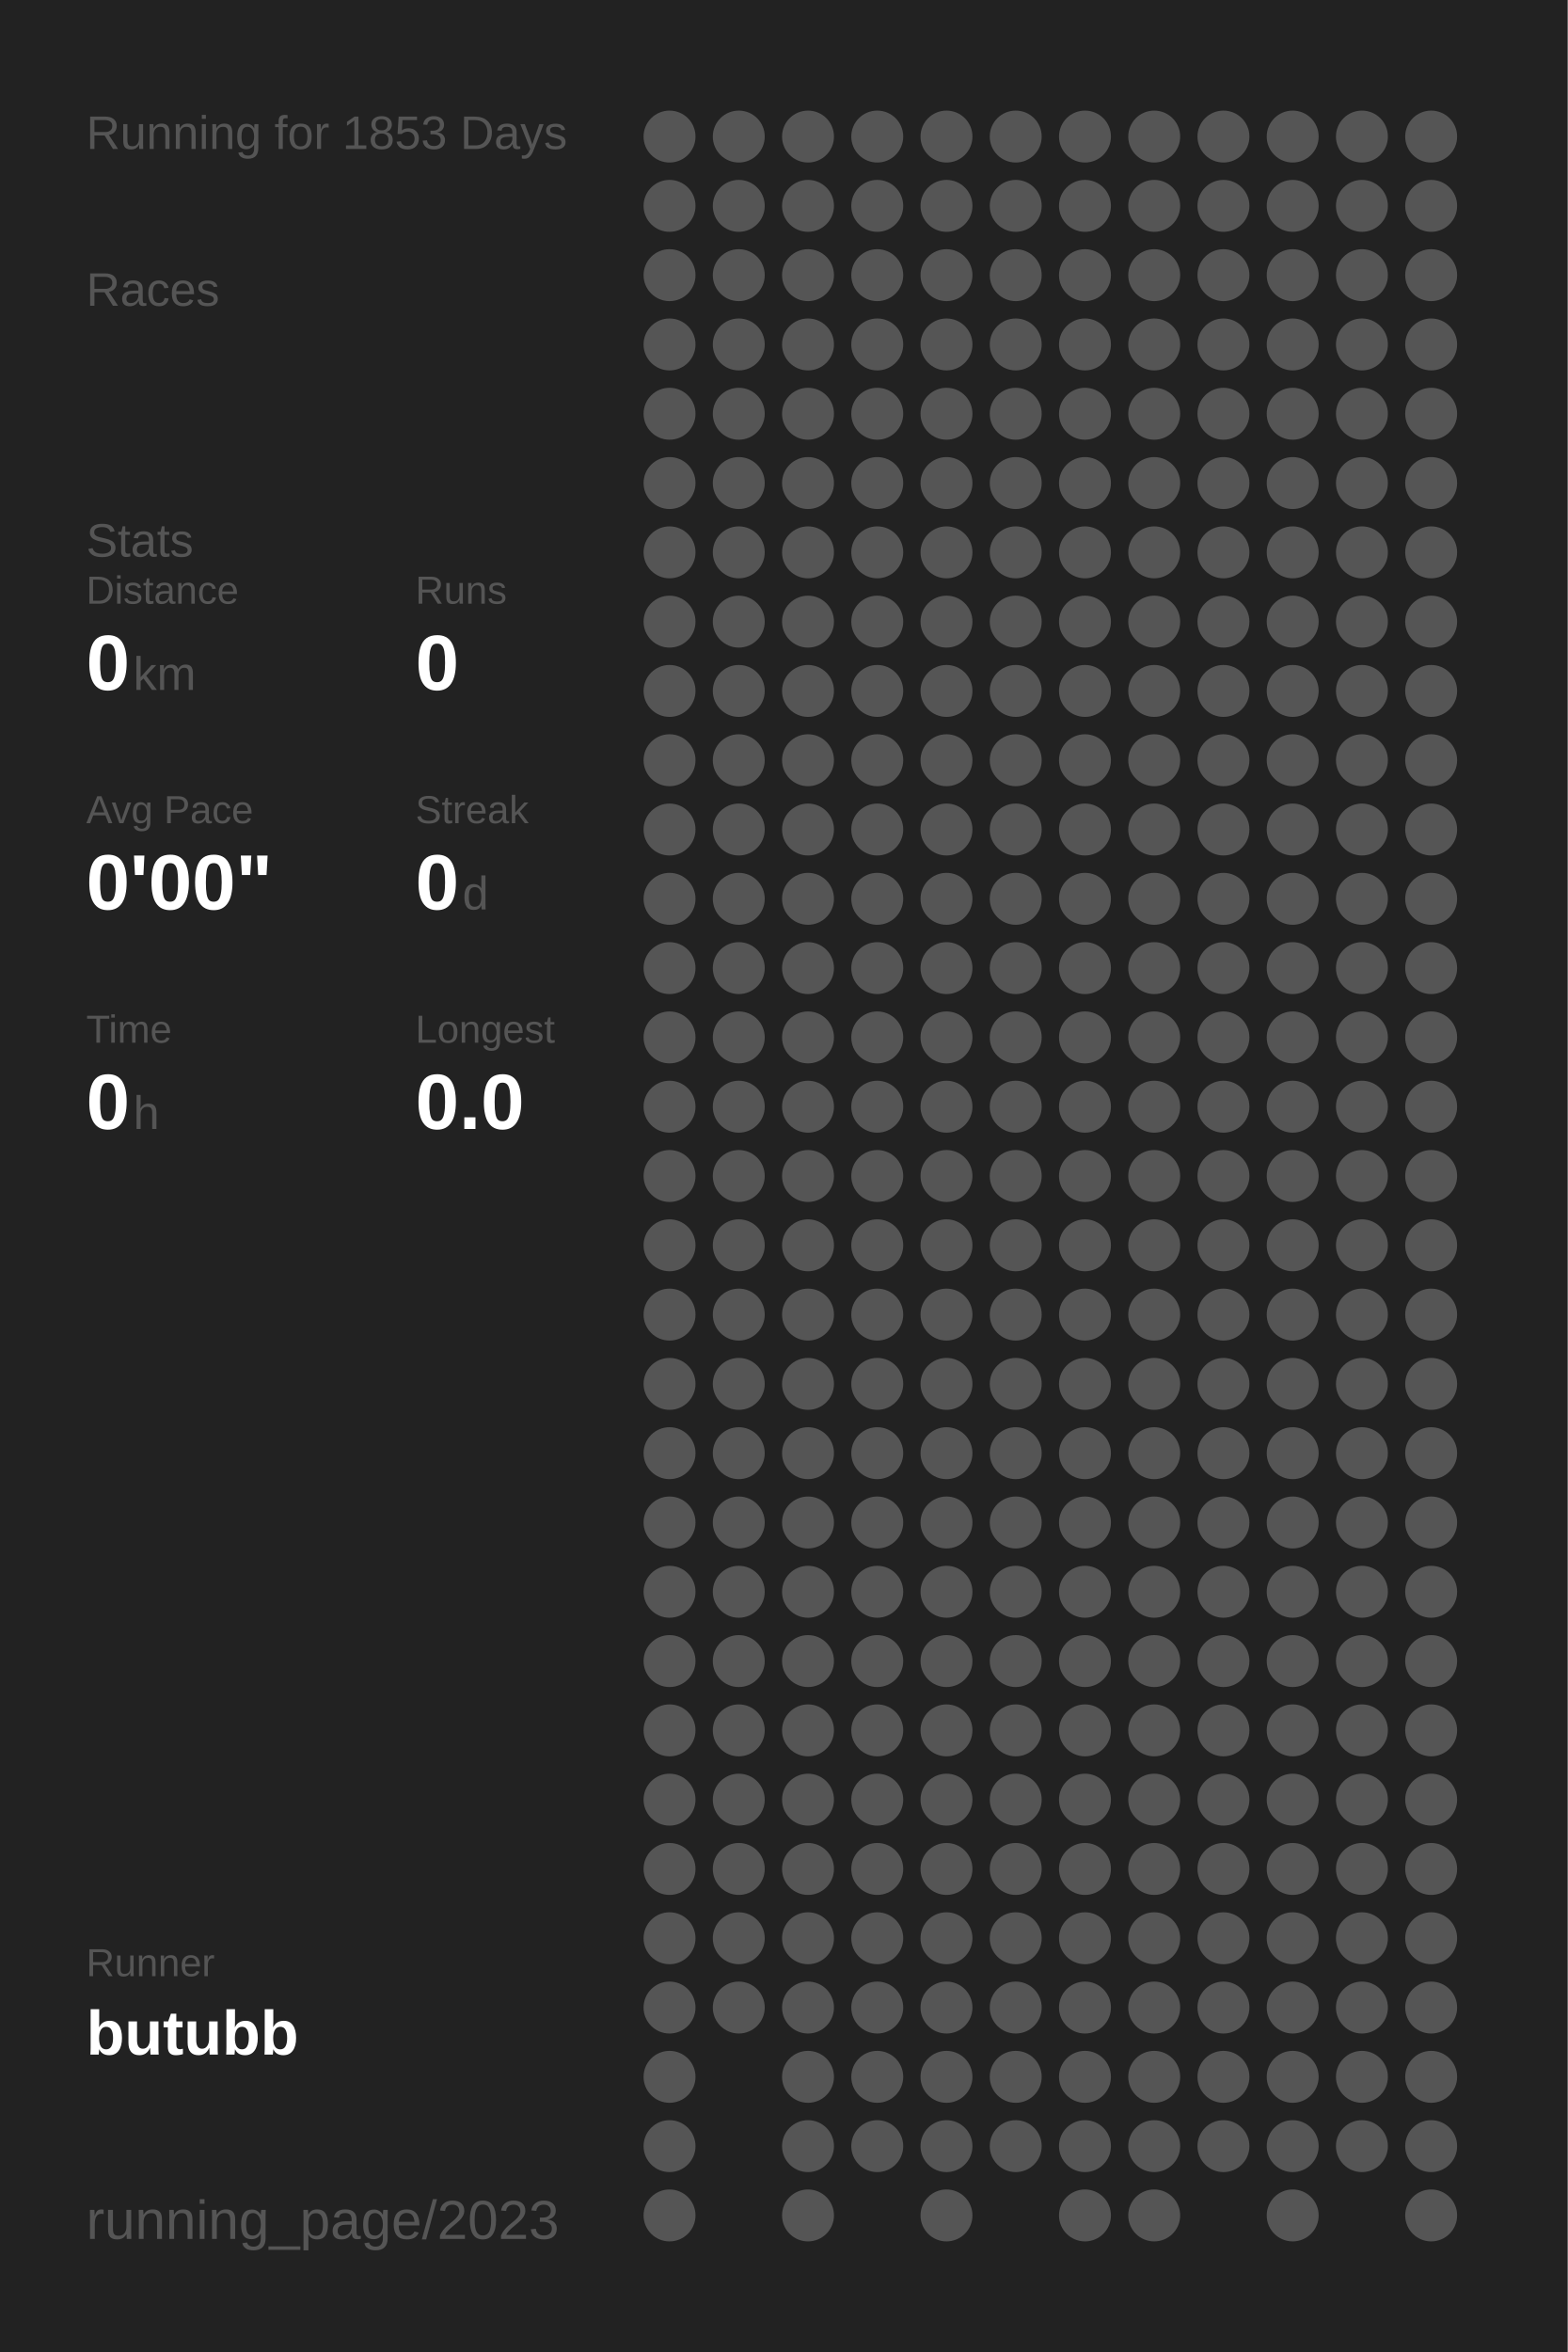
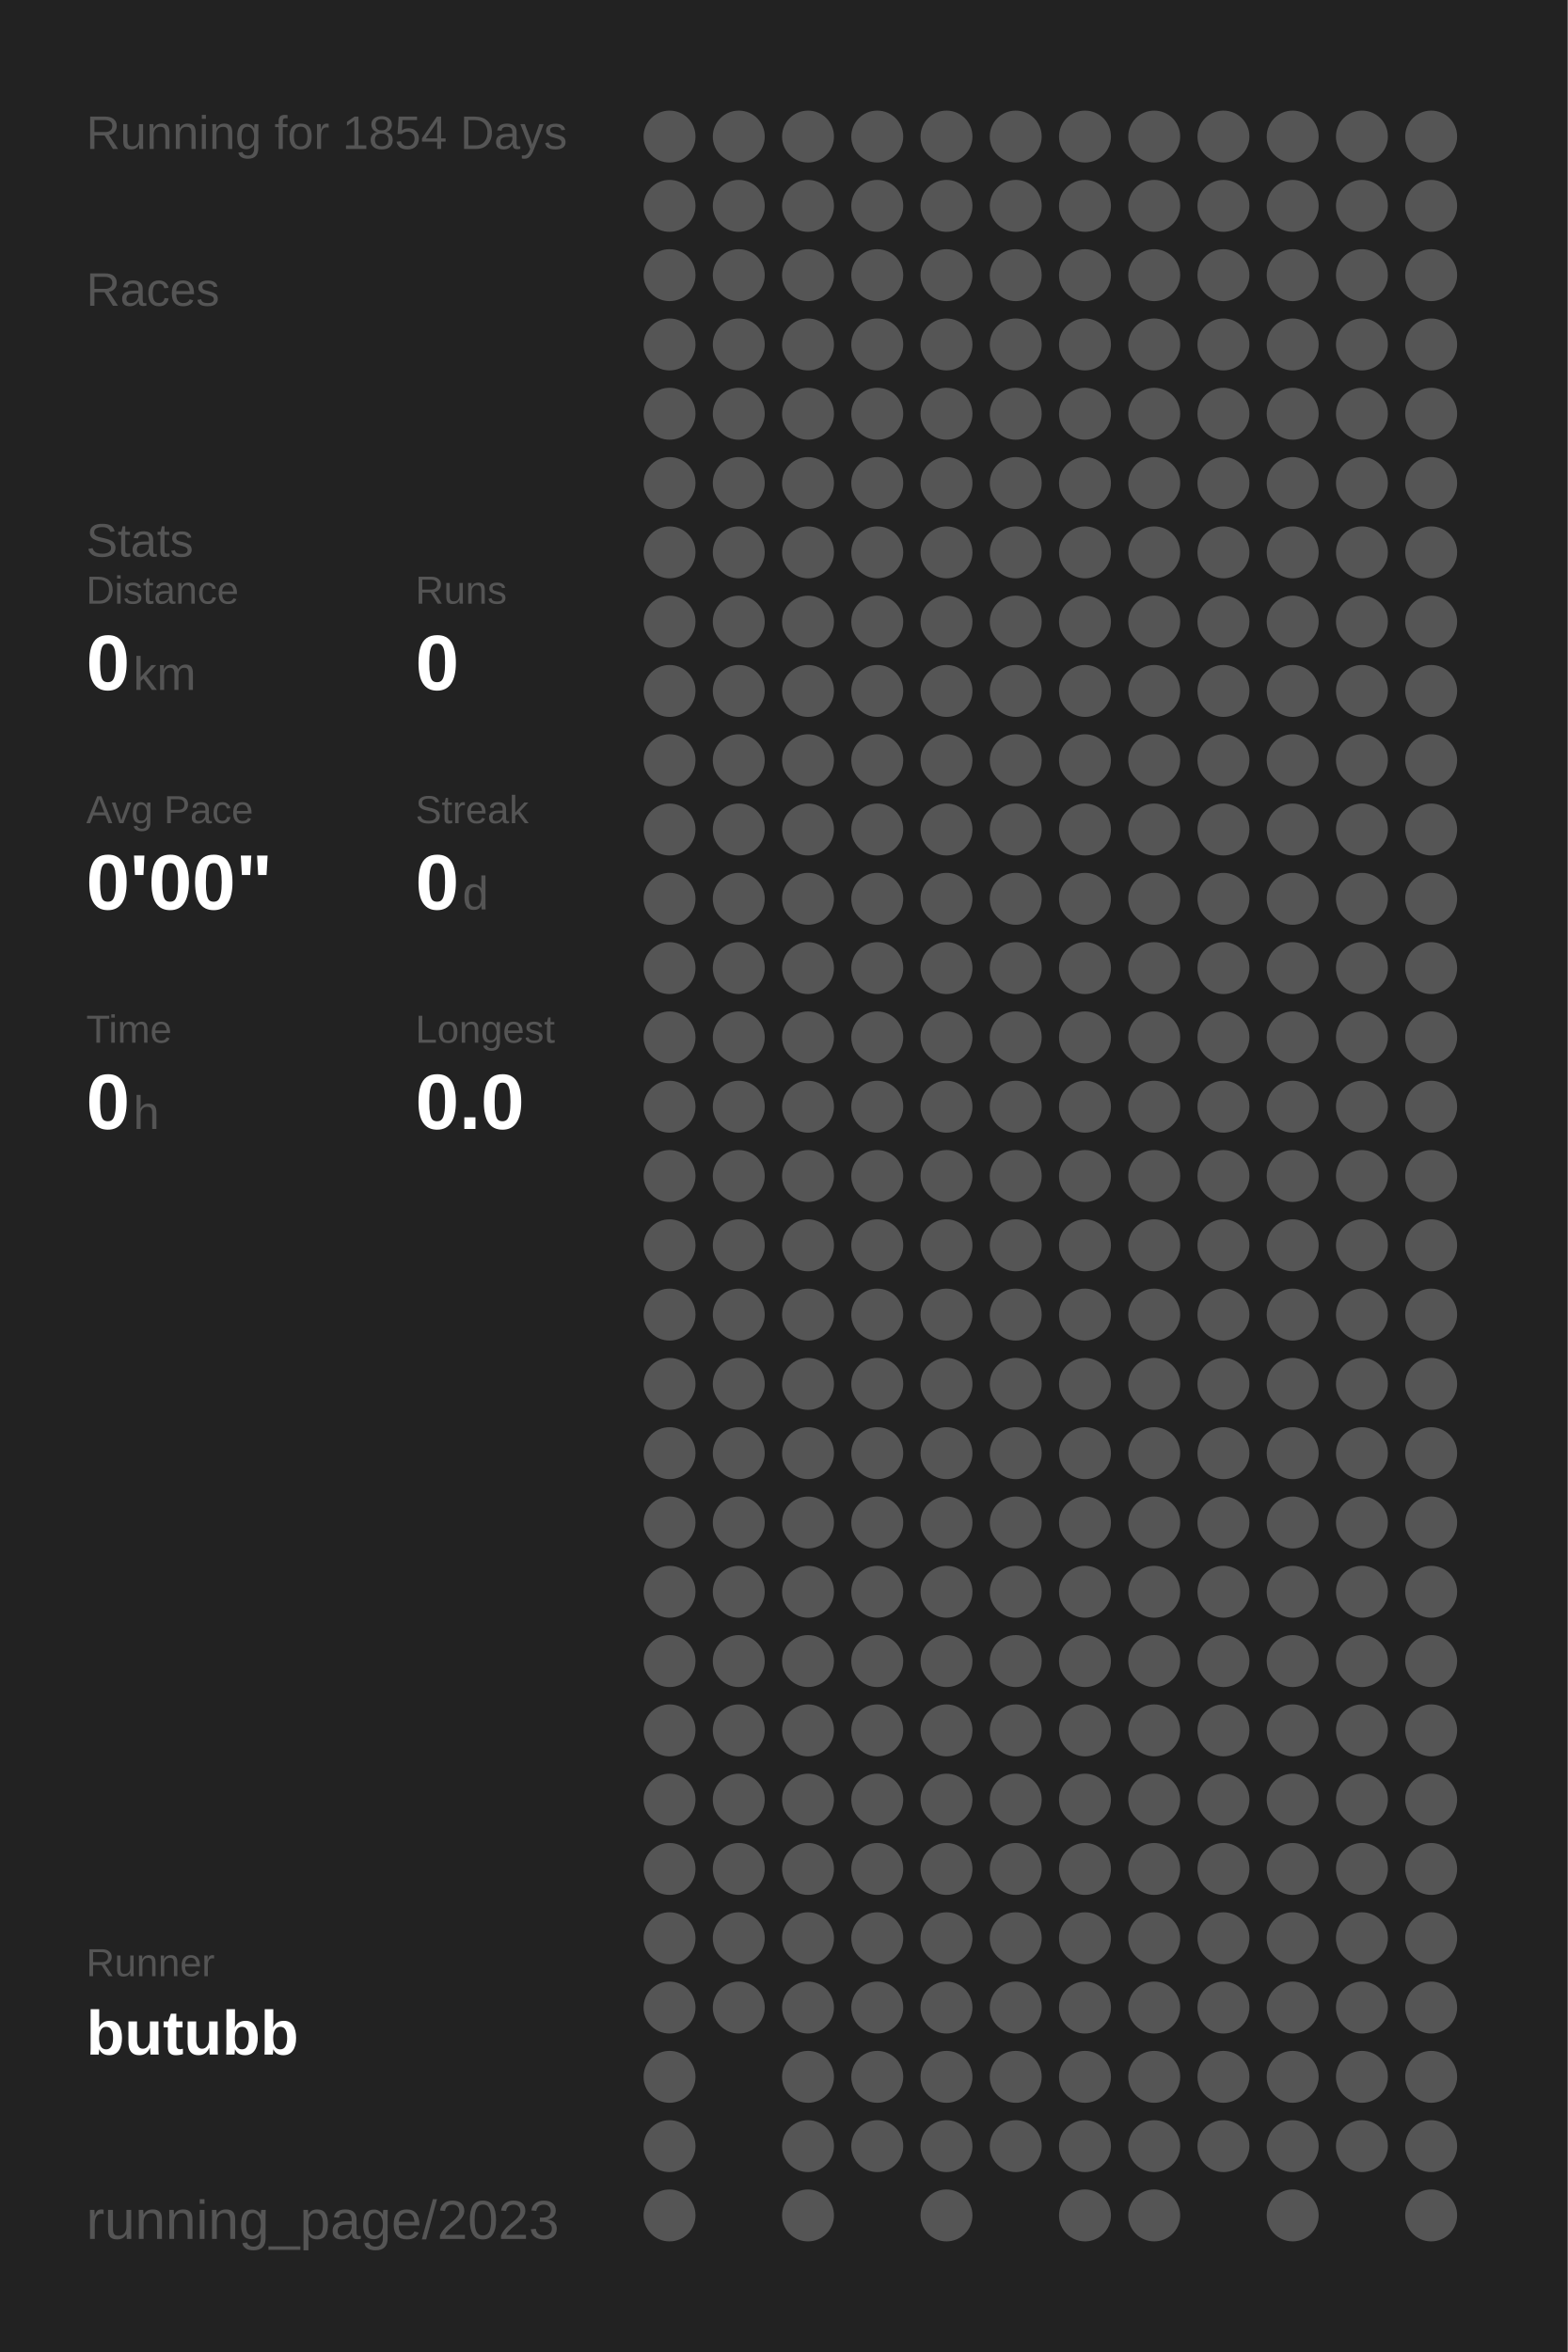
<svg xmlns="http://www.w3.org/2000/svg" baseProfile="full" height="300mm" version="1.1" viewBox="0,0,200,300" width="200mm">
  <defs />
  <rect fill="#222222" height="300" width="200" x="0" y="0" />
-   <text fill="#555555" style="font-size:6px; font-family:Arial;" x="11" y="19">Running for 1853 Days</text>
+   <text fill="#555555" style="font-size:6px; font-family:Arial;" x="11" y="19">Running for 1854 Days</text>
  <text fill="#555555" style="font-size:6px; font-family:Arial;" x="11" y="39">Races</text>
  <text fill="#555555" style="font-size:6px; font-family:Arial;" x="11" y="71">Stats</text>
  <text fill="#555555" style="font-size:5px; font-family:Arial;" x="11" y="77">Distance</text>
  <text fill="#FFFFFF" style="font-size:10px; font-family:Arial; font-weight:bold;" x="11" y="88">0</text>
  <text fill="#555555" style="font-size:6px; font-family:Arial;" x="17" y="88">km</text>
  <text fill="#555555" style="font-size:5px; font-family:Arial;" x="53" y="77">Runs</text>
  <text fill="#FFFFFF" style="font-size:10px; font-family:Arial; font-weight:bold;" x="53" y="88">0</text>
  <text fill="#555555" style="font-size:5px; font-family:Arial;" x="11" y="105">Avg Pace</text>
  <text fill="#FFFFFF" style="font-size:10px; font-family:Arial; font-weight:bold;" x="11" y="116">0'00"</text>
  <text fill="#555555" style="font-size:5px; font-family:Arial;" x="53" y="105">Streak</text>
  <text fill="#FFFFFF" style="font-size:10px; font-family:Arial; font-weight:bold;" x="53" y="116">0</text>
  <text fill="#555555" style="font-size:6px; font-family:Arial;" x="59" y="116">d</text>
  <text fill="#555555" style="font-size:5px; font-family:Arial;" x="11" y="133">Time</text>
  <text fill="#FFFFFF" style="font-size:10px; font-family:Arial; font-weight:bold;" x="11" y="144">0</text>
  <text fill="#555555" style="font-size:6px; font-family:Arial;" x="17" y="144">h</text>
  <text fill="#555555" style="font-size:5px; font-family:Arial;" x="53" y="133">Longest</text>
  <text fill="#FFFFFF" style="font-size:10px; font-family:Arial; font-weight:bold;" x="53" y="144">0.0</text>
  <text fill="#555555" style="font-size:5px; font-family:Arial;" x="11" y="252.065">Runner</text>
  <text fill="#FFFFFF" style="font-size:8px; font-family:Arial; font-weight:bold;" x="11" y="262.065">butubb</text>
  <text fill="#555555" style="font-size:7px; font-family:Arial;" x="11" y="285.581">running_page/2023</text>
  <circle cx="85.417" cy="17.419" fill="#555555" r="3.312" />
  <circle cx="85.417" cy="26.258" fill="#555555" r="3.312" />
  <circle cx="85.417" cy="35.097" fill="#555555" r="3.312" />
  <circle cx="85.417" cy="43.935" fill="#555555" r="3.312" />
  <circle cx="85.417" cy="52.774" fill="#555555" r="3.312" />
  <circle cx="85.417" cy="61.613" fill="#555555" r="3.312" />
  <circle cx="85.417" cy="70.452" fill="#555555" r="3.312" />
  <circle cx="85.417" cy="79.29" fill="#555555" r="3.312" />
  <circle cx="85.417" cy="88.129" fill="#555555" r="3.312" />
  <circle cx="85.417" cy="96.968" fill="#555555" r="3.312" />
  <circle cx="85.417" cy="105.806" fill="#555555" r="3.312" />
  <circle cx="85.417" cy="114.645" fill="#555555" r="3.312" />
  <circle cx="85.417" cy="123.484" fill="#555555" r="3.312" />
  <circle cx="85.417" cy="132.323" fill="#555555" r="3.312" />
  <circle cx="85.417" cy="141.161" fill="#555555" r="3.312" />
  <circle cx="85.417" cy="150" fill="#555555" r="3.312" />
  <circle cx="85.417" cy="158.839" fill="#555555" r="3.312" />
  <circle cx="85.417" cy="167.677" fill="#555555" r="3.312" />
  <circle cx="85.417" cy="176.516" fill="#555555" r="3.312" />
  <circle cx="85.417" cy="185.355" fill="#555555" r="3.312" />
  <circle cx="85.417" cy="194.194" fill="#555555" r="3.312" />
  <circle cx="85.417" cy="203.032" fill="#555555" r="3.312" />
  <circle cx="85.417" cy="211.871" fill="#555555" r="3.312" />
  <circle cx="85.417" cy="220.71" fill="#555555" r="3.312" />
  <circle cx="85.417" cy="229.548" fill="#555555" r="3.312" />
  <circle cx="85.417" cy="238.387" fill="#555555" r="3.312" />
  <circle cx="85.417" cy="247.226" fill="#555555" r="3.312" />
  <circle cx="85.417" cy="256.065" fill="#555555" r="3.312" />
  <circle cx="85.417" cy="264.903" fill="#555555" r="3.312" />
  <circle cx="85.417" cy="273.742" fill="#555555" r="3.312" />
  <circle cx="85.417" cy="282.581" fill="#555555" r="3.312" />
  <circle cx="94.25" cy="17.419" fill="#555555" r="3.312" />
  <circle cx="94.25" cy="26.258" fill="#555555" r="3.312" />
  <circle cx="94.25" cy="35.097" fill="#555555" r="3.312" />
  <circle cx="94.25" cy="43.935" fill="#555555" r="3.312" />
  <circle cx="94.25" cy="52.774" fill="#555555" r="3.312" />
  <circle cx="94.25" cy="61.613" fill="#555555" r="3.312" />
  <circle cx="94.25" cy="70.452" fill="#555555" r="3.312" />
  <circle cx="94.25" cy="79.29" fill="#555555" r="3.312" />
  <circle cx="94.25" cy="88.129" fill="#555555" r="3.312" />
  <circle cx="94.25" cy="96.968" fill="#555555" r="3.312" />
  <circle cx="94.25" cy="105.806" fill="#555555" r="3.312" />
  <circle cx="94.25" cy="114.645" fill="#555555" r="3.312" />
  <circle cx="94.25" cy="123.484" fill="#555555" r="3.312" />
  <circle cx="94.25" cy="132.323" fill="#555555" r="3.312" />
  <circle cx="94.25" cy="141.161" fill="#555555" r="3.312" />
  <circle cx="94.25" cy="150" fill="#555555" r="3.312" />
  <circle cx="94.25" cy="158.839" fill="#555555" r="3.312" />
  <circle cx="94.25" cy="167.677" fill="#555555" r="3.312" />
  <circle cx="94.25" cy="176.516" fill="#555555" r="3.312" />
  <circle cx="94.25" cy="185.355" fill="#555555" r="3.312" />
  <circle cx="94.25" cy="194.194" fill="#555555" r="3.312" />
  <circle cx="94.25" cy="203.032" fill="#555555" r="3.312" />
  <circle cx="94.25" cy="211.871" fill="#555555" r="3.312" />
  <circle cx="94.25" cy="220.71" fill="#555555" r="3.312" />
  <circle cx="94.25" cy="229.548" fill="#555555" r="3.312" />
  <circle cx="94.25" cy="238.387" fill="#555555" r="3.312" />
  <circle cx="94.25" cy="247.226" fill="#555555" r="3.312" />
  <circle cx="94.25" cy="256.065" fill="#555555" r="3.312" />
  <circle cx="103.083" cy="17.419" fill="#555555" r="3.312" />
  <circle cx="103.083" cy="26.258" fill="#555555" r="3.312" />
  <circle cx="103.083" cy="35.097" fill="#555555" r="3.312" />
  <circle cx="103.083" cy="43.935" fill="#555555" r="3.312" />
  <circle cx="103.083" cy="52.774" fill="#555555" r="3.312" />
  <circle cx="103.083" cy="61.613" fill="#555555" r="3.312" />
  <circle cx="103.083" cy="70.452" fill="#555555" r="3.312" />
  <circle cx="103.083" cy="79.29" fill="#555555" r="3.312" />
  <circle cx="103.083" cy="88.129" fill="#555555" r="3.312" />
  <circle cx="103.083" cy="96.968" fill="#555555" r="3.312" />
  <circle cx="103.083" cy="105.806" fill="#555555" r="3.312" />
  <circle cx="103.083" cy="114.645" fill="#555555" r="3.312" />
  <circle cx="103.083" cy="123.484" fill="#555555" r="3.312" />
  <circle cx="103.083" cy="132.323" fill="#555555" r="3.312" />
  <circle cx="103.083" cy="141.161" fill="#555555" r="3.312" />
  <circle cx="103.083" cy="150" fill="#555555" r="3.312" />
  <circle cx="103.083" cy="158.839" fill="#555555" r="3.312" />
  <circle cx="103.083" cy="167.677" fill="#555555" r="3.312" />
  <circle cx="103.083" cy="176.516" fill="#555555" r="3.312" />
  <circle cx="103.083" cy="185.355" fill="#555555" r="3.312" />
  <circle cx="103.083" cy="194.194" fill="#555555" r="3.312" />
  <circle cx="103.083" cy="203.032" fill="#555555" r="3.312" />
  <circle cx="103.083" cy="211.871" fill="#555555" r="3.312" />
  <circle cx="103.083" cy="220.71" fill="#555555" r="3.312" />
  <circle cx="103.083" cy="229.548" fill="#555555" r="3.312" />
  <circle cx="103.083" cy="238.387" fill="#555555" r="3.312" />
  <circle cx="103.083" cy="247.226" fill="#555555" r="3.312" />
  <circle cx="103.083" cy="256.065" fill="#555555" r="3.312" />
  <circle cx="103.083" cy="264.903" fill="#555555" r="3.312" />
  <circle cx="103.083" cy="273.742" fill="#555555" r="3.312" />
  <circle cx="103.083" cy="282.581" fill="#555555" r="3.312" />
  <circle cx="111.917" cy="17.419" fill="#555555" r="3.312" />
  <circle cx="111.917" cy="26.258" fill="#555555" r="3.312" />
  <circle cx="111.917" cy="35.097" fill="#555555" r="3.312" />
  <circle cx="111.917" cy="43.935" fill="#555555" r="3.312" />
  <circle cx="111.917" cy="52.774" fill="#555555" r="3.312" />
  <circle cx="111.917" cy="61.613" fill="#555555" r="3.312" />
  <circle cx="111.917" cy="70.452" fill="#555555" r="3.312" />
  <circle cx="111.917" cy="79.29" fill="#555555" r="3.312" />
  <circle cx="111.917" cy="88.129" fill="#555555" r="3.312" />
  <circle cx="111.917" cy="96.968" fill="#555555" r="3.312" />
  <circle cx="111.917" cy="105.806" fill="#555555" r="3.312" />
  <circle cx="111.917" cy="114.645" fill="#555555" r="3.312" />
  <circle cx="111.917" cy="123.484" fill="#555555" r="3.312" />
  <circle cx="111.917" cy="132.323" fill="#555555" r="3.312" />
  <circle cx="111.917" cy="141.161" fill="#555555" r="3.312" />
  <circle cx="111.917" cy="150" fill="#555555" r="3.312" />
  <circle cx="111.917" cy="158.839" fill="#555555" r="3.312" />
  <circle cx="111.917" cy="167.677" fill="#555555" r="3.312" />
  <circle cx="111.917" cy="176.516" fill="#555555" r="3.312" />
  <circle cx="111.917" cy="185.355" fill="#555555" r="3.312" />
  <circle cx="111.917" cy="194.194" fill="#555555" r="3.312" />
  <circle cx="111.917" cy="203.032" fill="#555555" r="3.312" />
  <circle cx="111.917" cy="211.871" fill="#555555" r="3.312" />
  <circle cx="111.917" cy="220.71" fill="#555555" r="3.312" />
  <circle cx="111.917" cy="229.548" fill="#555555" r="3.312" />
  <circle cx="111.917" cy="238.387" fill="#555555" r="3.312" />
  <circle cx="111.917" cy="247.226" fill="#555555" r="3.312" />
  <circle cx="111.917" cy="256.065" fill="#555555" r="3.312" />
  <circle cx="111.917" cy="264.903" fill="#555555" r="3.312" />
  <circle cx="111.917" cy="273.742" fill="#555555" r="3.312" />
  <circle cx="120.75" cy="17.419" fill="#555555" r="3.312" />
  <circle cx="120.75" cy="26.258" fill="#555555" r="3.312" />
  <circle cx="120.75" cy="35.097" fill="#555555" r="3.312" />
  <circle cx="120.75" cy="43.935" fill="#555555" r="3.312" />
  <circle cx="120.75" cy="52.774" fill="#555555" r="3.312" />
  <circle cx="120.75" cy="61.613" fill="#555555" r="3.312" />
  <circle cx="120.75" cy="70.452" fill="#555555" r="3.312" />
  <circle cx="120.75" cy="79.29" fill="#555555" r="3.312" />
  <circle cx="120.75" cy="88.129" fill="#555555" r="3.312" />
  <circle cx="120.75" cy="96.968" fill="#555555" r="3.312" />
  <circle cx="120.75" cy="105.806" fill="#555555" r="3.312" />
  <circle cx="120.75" cy="114.645" fill="#555555" r="3.312" />
  <circle cx="120.75" cy="123.484" fill="#555555" r="3.312" />
  <circle cx="120.75" cy="132.323" fill="#555555" r="3.312" />
  <circle cx="120.75" cy="141.161" fill="#555555" r="3.312" />
  <circle cx="120.75" cy="150" fill="#555555" r="3.312" />
  <circle cx="120.75" cy="158.839" fill="#555555" r="3.312" />
  <circle cx="120.75" cy="167.677" fill="#555555" r="3.312" />
  <circle cx="120.75" cy="176.516" fill="#555555" r="3.312" />
  <circle cx="120.75" cy="185.355" fill="#555555" r="3.312" />
  <circle cx="120.75" cy="194.194" fill="#555555" r="3.312" />
  <circle cx="120.75" cy="203.032" fill="#555555" r="3.312" />
  <circle cx="120.75" cy="211.871" fill="#555555" r="3.312" />
  <circle cx="120.75" cy="220.71" fill="#555555" r="3.312" />
  <circle cx="120.75" cy="229.548" fill="#555555" r="3.312" />
  <circle cx="120.75" cy="238.387" fill="#555555" r="3.312" />
  <circle cx="120.75" cy="247.226" fill="#555555" r="3.312" />
  <circle cx="120.75" cy="256.065" fill="#555555" r="3.312" />
  <circle cx="120.75" cy="264.903" fill="#555555" r="3.312" />
  <circle cx="120.75" cy="273.742" fill="#555555" r="3.312" />
  <circle cx="120.75" cy="282.581" fill="#555555" r="3.312" />
  <circle cx="129.583" cy="17.419" fill="#555555" r="3.312" />
  <circle cx="129.583" cy="26.258" fill="#555555" r="3.312" />
  <circle cx="129.583" cy="35.097" fill="#555555" r="3.312" />
  <circle cx="129.583" cy="43.935" fill="#555555" r="3.312" />
  <circle cx="129.583" cy="52.774" fill="#555555" r="3.312" />
  <circle cx="129.583" cy="61.613" fill="#555555" r="3.312" />
  <circle cx="129.583" cy="70.452" fill="#555555" r="3.312" />
  <circle cx="129.583" cy="79.29" fill="#555555" r="3.312" />
  <circle cx="129.583" cy="88.129" fill="#555555" r="3.312" />
  <circle cx="129.583" cy="96.968" fill="#555555" r="3.312" />
  <circle cx="129.583" cy="105.806" fill="#555555" r="3.312" />
  <circle cx="129.583" cy="114.645" fill="#555555" r="3.312" />
  <circle cx="129.583" cy="123.484" fill="#555555" r="3.312" />
  <circle cx="129.583" cy="132.323" fill="#555555" r="3.312" />
  <circle cx="129.583" cy="141.161" fill="#555555" r="3.312" />
  <circle cx="129.583" cy="150" fill="#555555" r="3.312" />
  <circle cx="129.583" cy="158.839" fill="#555555" r="3.312" />
  <circle cx="129.583" cy="167.677" fill="#555555" r="3.312" />
  <circle cx="129.583" cy="176.516" fill="#555555" r="3.312" />
  <circle cx="129.583" cy="185.355" fill="#555555" r="3.312" />
  <circle cx="129.583" cy="194.194" fill="#555555" r="3.312" />
  <circle cx="129.583" cy="203.032" fill="#555555" r="3.312" />
  <circle cx="129.583" cy="211.871" fill="#555555" r="3.312" />
  <circle cx="129.583" cy="220.71" fill="#555555" r="3.312" />
  <circle cx="129.583" cy="229.548" fill="#555555" r="3.312" />
  <circle cx="129.583" cy="238.387" fill="#555555" r="3.312" />
  <circle cx="129.583" cy="247.226" fill="#555555" r="3.312" />
  <circle cx="129.583" cy="256.065" fill="#555555" r="3.312" />
  <circle cx="129.583" cy="264.903" fill="#555555" r="3.312" />
  <circle cx="129.583" cy="273.742" fill="#555555" r="3.312" />
  <circle cx="138.417" cy="17.419" fill="#555555" r="3.312" />
  <circle cx="138.417" cy="26.258" fill="#555555" r="3.312" />
  <circle cx="138.417" cy="35.097" fill="#555555" r="3.312" />
  <circle cx="138.417" cy="43.935" fill="#555555" r="3.312" />
  <circle cx="138.417" cy="52.774" fill="#555555" r="3.312" />
  <circle cx="138.417" cy="61.613" fill="#555555" r="3.312" />
  <circle cx="138.417" cy="70.452" fill="#555555" r="3.312" />
  <circle cx="138.417" cy="79.29" fill="#555555" r="3.312" />
  <circle cx="138.417" cy="88.129" fill="#555555" r="3.312" />
  <circle cx="138.417" cy="96.968" fill="#555555" r="3.312" />
  <circle cx="138.417" cy="105.806" fill="#555555" r="3.312" />
  <circle cx="138.417" cy="114.645" fill="#555555" r="3.312" />
  <circle cx="138.417" cy="123.484" fill="#555555" r="3.312" />
  <circle cx="138.417" cy="132.323" fill="#555555" r="3.312" />
  <circle cx="138.417" cy="141.161" fill="#555555" r="3.312" />
  <circle cx="138.417" cy="150" fill="#555555" r="3.312" />
  <circle cx="138.417" cy="158.839" fill="#555555" r="3.312" />
  <circle cx="138.417" cy="167.677" fill="#555555" r="3.312" />
  <circle cx="138.417" cy="176.516" fill="#555555" r="3.312" />
  <circle cx="138.417" cy="185.355" fill="#555555" r="3.312" />
  <circle cx="138.417" cy="194.194" fill="#555555" r="3.312" />
  <circle cx="138.417" cy="203.032" fill="#555555" r="3.312" />
  <circle cx="138.417" cy="211.871" fill="#555555" r="3.312" />
  <circle cx="138.417" cy="220.71" fill="#555555" r="3.312" />
  <circle cx="138.417" cy="229.548" fill="#555555" r="3.312" />
  <circle cx="138.417" cy="238.387" fill="#555555" r="3.312" />
  <circle cx="138.417" cy="247.226" fill="#555555" r="3.312" />
  <circle cx="138.417" cy="256.065" fill="#555555" r="3.312" />
  <circle cx="138.417" cy="264.903" fill="#555555" r="3.312" />
  <circle cx="138.417" cy="273.742" fill="#555555" r="3.312" />
  <circle cx="138.417" cy="282.581" fill="#555555" r="3.312" />
  <circle cx="147.25" cy="17.419" fill="#555555" r="3.312" />
  <circle cx="147.25" cy="26.258" fill="#555555" r="3.312" />
  <circle cx="147.25" cy="35.097" fill="#555555" r="3.312" />
  <circle cx="147.25" cy="43.935" fill="#555555" r="3.312" />
  <circle cx="147.25" cy="52.774" fill="#555555" r="3.312" />
  <circle cx="147.25" cy="61.613" fill="#555555" r="3.312" />
  <circle cx="147.25" cy="70.452" fill="#555555" r="3.312" />
  <circle cx="147.25" cy="79.29" fill="#555555" r="3.312" />
  <circle cx="147.25" cy="88.129" fill="#555555" r="3.312" />
  <circle cx="147.25" cy="96.968" fill="#555555" r="3.312" />
  <circle cx="147.25" cy="105.806" fill="#555555" r="3.312" />
  <circle cx="147.25" cy="114.645" fill="#555555" r="3.312" />
  <circle cx="147.25" cy="123.484" fill="#555555" r="3.312" />
  <circle cx="147.25" cy="132.323" fill="#555555" r="3.312" />
  <circle cx="147.25" cy="141.161" fill="#555555" r="3.312" />
  <circle cx="147.25" cy="150" fill="#555555" r="3.312" />
  <circle cx="147.25" cy="158.839" fill="#555555" r="3.312" />
  <circle cx="147.25" cy="167.677" fill="#555555" r="3.312" />
  <circle cx="147.25" cy="176.516" fill="#555555" r="3.312" />
  <circle cx="147.25" cy="185.355" fill="#555555" r="3.312" />
  <circle cx="147.25" cy="194.194" fill="#555555" r="3.312" />
  <circle cx="147.25" cy="203.032" fill="#555555" r="3.312" />
  <circle cx="147.25" cy="211.871" fill="#555555" r="3.312" />
  <circle cx="147.25" cy="220.71" fill="#555555" r="3.312" />
  <circle cx="147.25" cy="229.548" fill="#555555" r="3.312" />
  <circle cx="147.25" cy="238.387" fill="#555555" r="3.312" />
  <circle cx="147.25" cy="247.226" fill="#555555" r="3.312" />
  <circle cx="147.25" cy="256.065" fill="#555555" r="3.312" />
  <circle cx="147.25" cy="264.903" fill="#555555" r="3.312" />
  <circle cx="147.25" cy="273.742" fill="#555555" r="3.312" />
  <circle cx="147.25" cy="282.581" fill="#555555" r="3.312" />
  <circle cx="156.083" cy="17.419" fill="#555555" r="3.312" />
  <circle cx="156.083" cy="26.258" fill="#555555" r="3.312" />
  <circle cx="156.083" cy="35.097" fill="#555555" r="3.312" />
  <circle cx="156.083" cy="43.935" fill="#555555" r="3.312" />
  <circle cx="156.083" cy="52.774" fill="#555555" r="3.312" />
  <circle cx="156.083" cy="61.613" fill="#555555" r="3.312" />
  <circle cx="156.083" cy="70.452" fill="#555555" r="3.312" />
  <circle cx="156.083" cy="79.29" fill="#555555" r="3.312" />
  <circle cx="156.083" cy="88.129" fill="#555555" r="3.312" />
  <circle cx="156.083" cy="96.968" fill="#555555" r="3.312" />
  <circle cx="156.083" cy="105.806" fill="#555555" r="3.312" />
  <circle cx="156.083" cy="114.645" fill="#555555" r="3.312" />
  <circle cx="156.083" cy="123.484" fill="#555555" r="3.312" />
  <circle cx="156.083" cy="132.323" fill="#555555" r="3.312" />
  <circle cx="156.083" cy="141.161" fill="#555555" r="3.312" />
  <circle cx="156.083" cy="150" fill="#555555" r="3.312" />
  <circle cx="156.083" cy="158.839" fill="#555555" r="3.312" />
  <circle cx="156.083" cy="167.677" fill="#555555" r="3.312" />
  <circle cx="156.083" cy="176.516" fill="#555555" r="3.312" />
  <circle cx="156.083" cy="185.355" fill="#555555" r="3.312" />
  <circle cx="156.083" cy="194.194" fill="#555555" r="3.312" />
  <circle cx="156.083" cy="203.032" fill="#555555" r="3.312" />
  <circle cx="156.083" cy="211.871" fill="#555555" r="3.312" />
  <circle cx="156.083" cy="220.71" fill="#555555" r="3.312" />
  <circle cx="156.083" cy="229.548" fill="#555555" r="3.312" />
  <circle cx="156.083" cy="238.387" fill="#555555" r="3.312" />
  <circle cx="156.083" cy="247.226" fill="#555555" r="3.312" />
  <circle cx="156.083" cy="256.065" fill="#555555" r="3.312" />
  <circle cx="156.083" cy="264.903" fill="#555555" r="3.312" />
  <circle cx="156.083" cy="273.742" fill="#555555" r="3.312" />
  <circle cx="164.917" cy="17.419" fill="#555555" r="3.312" />
  <circle cx="164.917" cy="26.258" fill="#555555" r="3.312" />
  <circle cx="164.917" cy="35.097" fill="#555555" r="3.312" />
  <circle cx="164.917" cy="43.935" fill="#555555" r="3.312" />
  <circle cx="164.917" cy="52.774" fill="#555555" r="3.312" />
  <circle cx="164.917" cy="61.613" fill="#555555" r="3.312" />
  <circle cx="164.917" cy="70.452" fill="#555555" r="3.312" />
  <circle cx="164.917" cy="79.29" fill="#555555" r="3.312" />
  <circle cx="164.917" cy="88.129" fill="#555555" r="3.312" />
  <circle cx="164.917" cy="96.968" fill="#555555" r="3.312" />
  <circle cx="164.917" cy="105.806" fill="#555555" r="3.312" />
  <circle cx="164.917" cy="114.645" fill="#555555" r="3.312" />
  <circle cx="164.917" cy="123.484" fill="#555555" r="3.312" />
  <circle cx="164.917" cy="132.323" fill="#555555" r="3.312" />
  <circle cx="164.917" cy="141.161" fill="#555555" r="3.312" />
  <circle cx="164.917" cy="150" fill="#555555" r="3.312" />
  <circle cx="164.917" cy="158.839" fill="#555555" r="3.312" />
  <circle cx="164.917" cy="167.677" fill="#555555" r="3.312" />
  <circle cx="164.917" cy="176.516" fill="#555555" r="3.312" />
  <circle cx="164.917" cy="185.355" fill="#555555" r="3.312" />
  <circle cx="164.917" cy="194.194" fill="#555555" r="3.312" />
  <circle cx="164.917" cy="203.032" fill="#555555" r="3.312" />
  <circle cx="164.917" cy="211.871" fill="#555555" r="3.312" />
  <circle cx="164.917" cy="220.71" fill="#555555" r="3.312" />
  <circle cx="164.917" cy="229.548" fill="#555555" r="3.312" />
  <circle cx="164.917" cy="238.387" fill="#555555" r="3.312" />
  <circle cx="164.917" cy="247.226" fill="#555555" r="3.312" />
  <circle cx="164.917" cy="256.065" fill="#555555" r="3.312" />
  <circle cx="164.917" cy="264.903" fill="#555555" r="3.312" />
  <circle cx="164.917" cy="273.742" fill="#555555" r="3.312" />
  <circle cx="164.917" cy="282.581" fill="#555555" r="3.312" />
  <circle cx="173.75" cy="17.419" fill="#555555" r="3.312" />
  <circle cx="173.75" cy="26.258" fill="#555555" r="3.312" />
  <circle cx="173.75" cy="35.097" fill="#555555" r="3.312" />
  <circle cx="173.75" cy="43.935" fill="#555555" r="3.312" />
  <circle cx="173.75" cy="52.774" fill="#555555" r="3.312" />
  <circle cx="173.75" cy="61.613" fill="#555555" r="3.312" />
  <circle cx="173.75" cy="70.452" fill="#555555" r="3.312" />
  <circle cx="173.75" cy="79.29" fill="#555555" r="3.312" />
  <circle cx="173.75" cy="88.129" fill="#555555" r="3.312" />
  <circle cx="173.75" cy="96.968" fill="#555555" r="3.312" />
  <circle cx="173.75" cy="105.806" fill="#555555" r="3.312" />
  <circle cx="173.75" cy="114.645" fill="#555555" r="3.312" />
  <circle cx="173.75" cy="123.484" fill="#555555" r="3.312" />
  <circle cx="173.75" cy="132.323" fill="#555555" r="3.312" />
  <circle cx="173.75" cy="141.161" fill="#555555" r="3.312" />
  <circle cx="173.75" cy="150" fill="#555555" r="3.312" />
  <circle cx="173.75" cy="158.839" fill="#555555" r="3.312" />
  <circle cx="173.75" cy="167.677" fill="#555555" r="3.312" />
  <circle cx="173.75" cy="176.516" fill="#555555" r="3.312" />
  <circle cx="173.75" cy="185.355" fill="#555555" r="3.312" />
  <circle cx="173.75" cy="194.194" fill="#555555" r="3.312" />
  <circle cx="173.75" cy="203.032" fill="#555555" r="3.312" />
  <circle cx="173.75" cy="211.871" fill="#555555" r="3.312" />
  <circle cx="173.75" cy="220.71" fill="#555555" r="3.312" />
  <circle cx="173.75" cy="229.548" fill="#555555" r="3.312" />
  <circle cx="173.75" cy="238.387" fill="#555555" r="3.312" />
  <circle cx="173.75" cy="247.226" fill="#555555" r="3.312" />
  <circle cx="173.75" cy="256.065" fill="#555555" r="3.312" />
  <circle cx="173.75" cy="264.903" fill="#555555" r="3.312" />
  <circle cx="173.75" cy="273.742" fill="#555555" r="3.312" />
  <circle cx="182.583" cy="17.419" fill="#555555" r="3.312" />
  <circle cx="182.583" cy="26.258" fill="#555555" r="3.312" />
  <circle cx="182.583" cy="35.097" fill="#555555" r="3.312" />
  <circle cx="182.583" cy="43.935" fill="#555555" r="3.312" />
  <circle cx="182.583" cy="52.774" fill="#555555" r="3.312" />
  <circle cx="182.583" cy="61.613" fill="#555555" r="3.312" />
  <circle cx="182.583" cy="70.452" fill="#555555" r="3.312" />
  <circle cx="182.583" cy="79.29" fill="#555555" r="3.312" />
  <circle cx="182.583" cy="88.129" fill="#555555" r="3.312" />
  <circle cx="182.583" cy="96.968" fill="#555555" r="3.312" />
  <circle cx="182.583" cy="105.806" fill="#555555" r="3.312" />
  <circle cx="182.583" cy="114.645" fill="#555555" r="3.312" />
  <circle cx="182.583" cy="123.484" fill="#555555" r="3.312" />
  <circle cx="182.583" cy="132.323" fill="#555555" r="3.312" />
  <circle cx="182.583" cy="141.161" fill="#555555" r="3.312" />
  <circle cx="182.583" cy="150" fill="#555555" r="3.312" />
  <circle cx="182.583" cy="158.839" fill="#555555" r="3.312" />
  <circle cx="182.583" cy="167.677" fill="#555555" r="3.312" />
  <circle cx="182.583" cy="176.516" fill="#555555" r="3.312" />
  <circle cx="182.583" cy="185.355" fill="#555555" r="3.312" />
  <circle cx="182.583" cy="194.194" fill="#555555" r="3.312" />
  <circle cx="182.583" cy="203.032" fill="#555555" r="3.312" />
  <circle cx="182.583" cy="211.871" fill="#555555" r="3.312" />
  <circle cx="182.583" cy="220.71" fill="#555555" r="3.312" />
  <circle cx="182.583" cy="229.548" fill="#555555" r="3.312" />
  <circle cx="182.583" cy="238.387" fill="#555555" r="3.312" />
  <circle cx="182.583" cy="247.226" fill="#555555" r="3.312" />
  <circle cx="182.583" cy="256.065" fill="#555555" r="3.312" />
  <circle cx="182.583" cy="264.903" fill="#555555" r="3.312" />
  <circle cx="182.583" cy="273.742" fill="#555555" r="3.312" />
  <circle cx="182.583" cy="282.581" fill="#555555" r="3.312" />
</svg>
